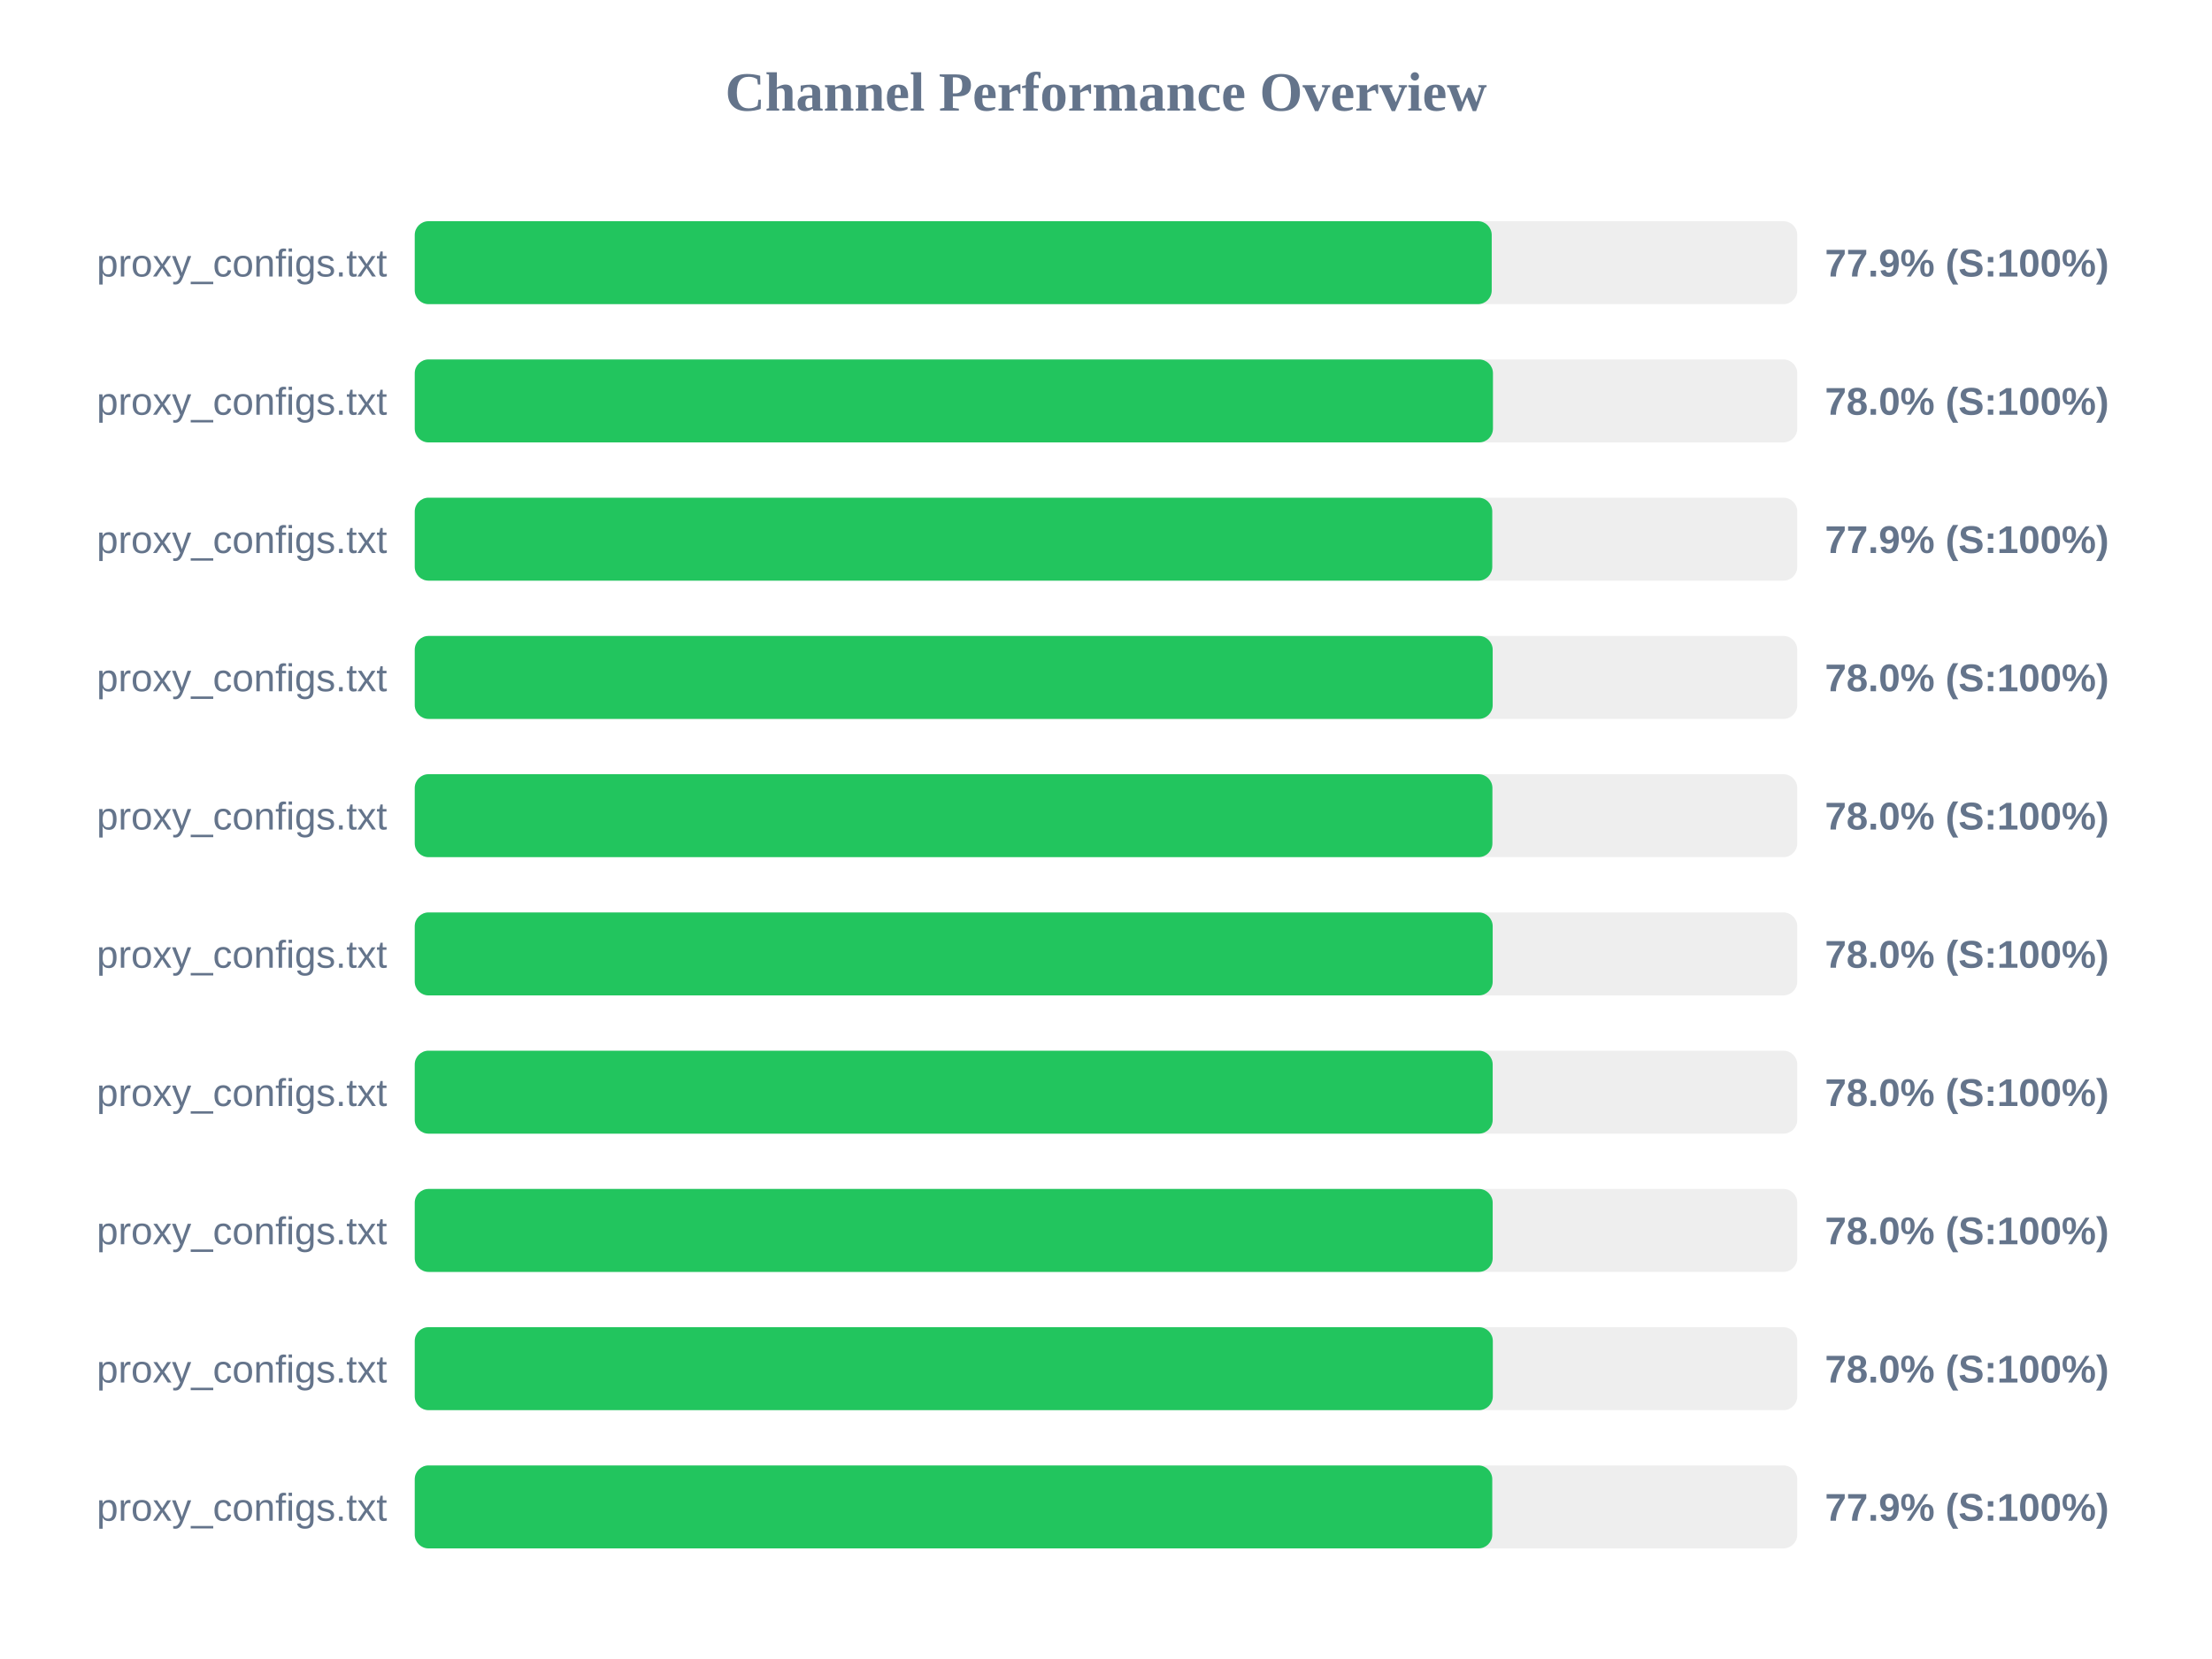
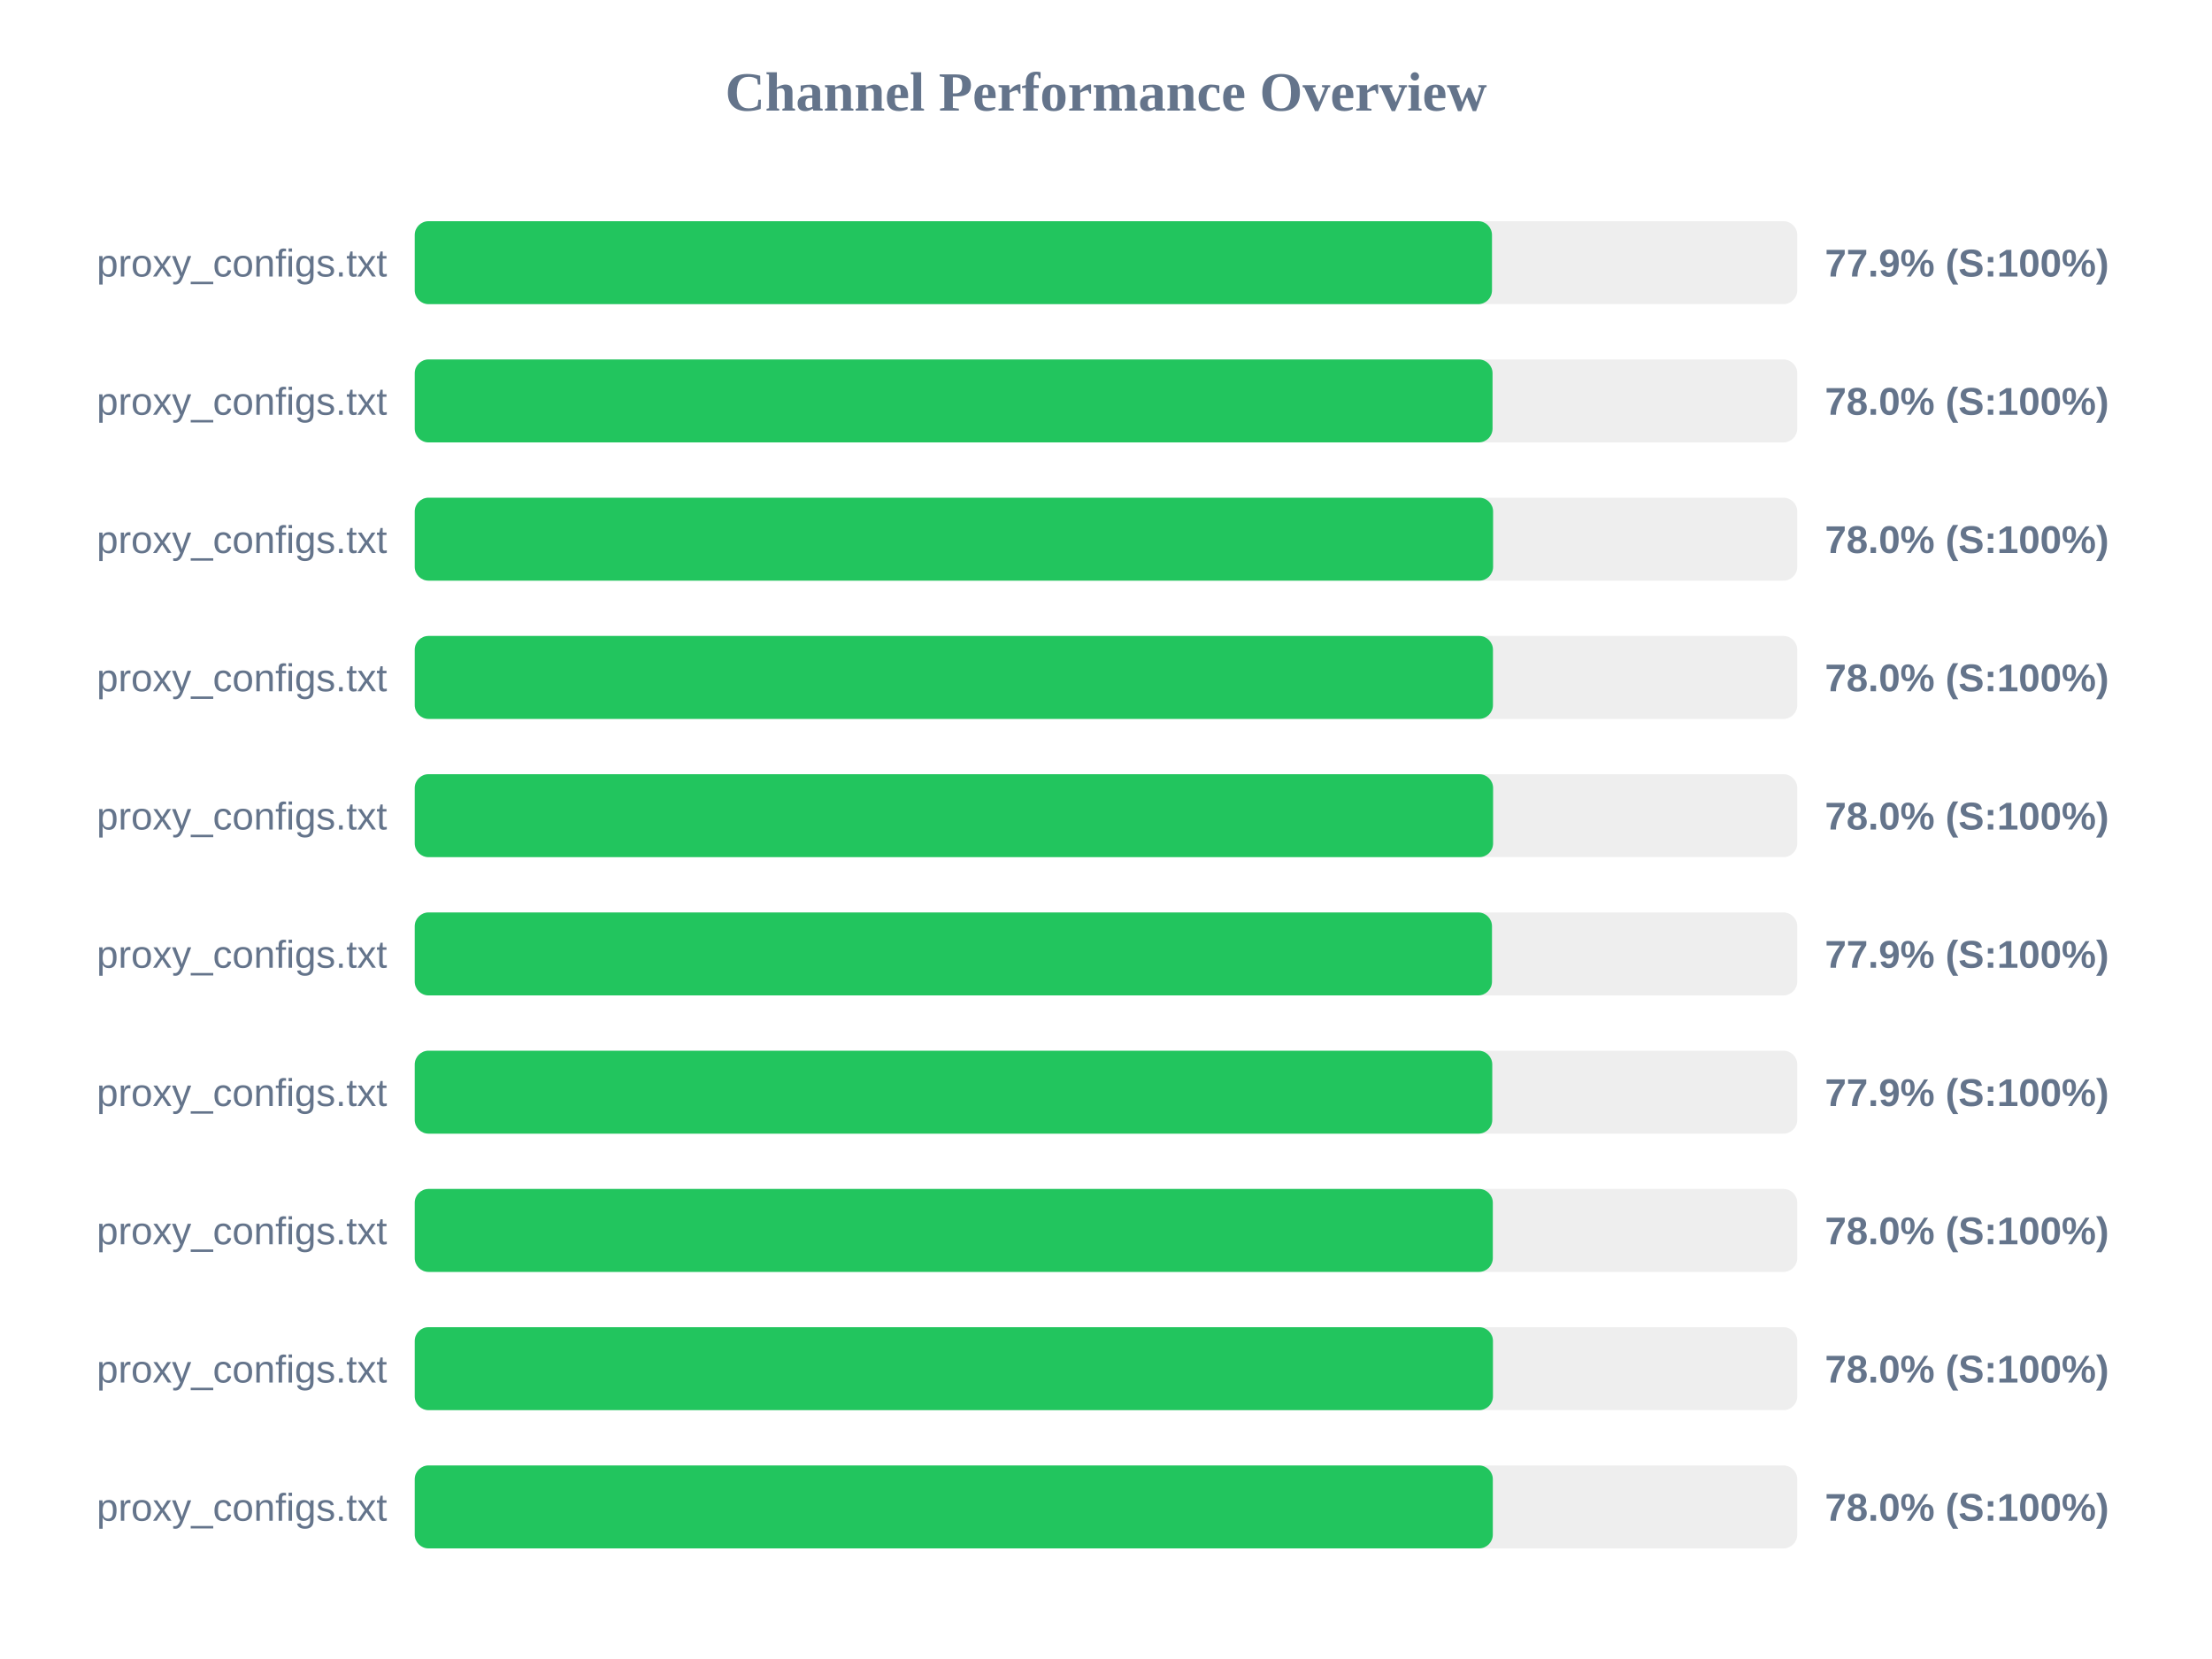
<svg xmlns="http://www.w3.org/2000/svg" width="800" height="600" version="1.1">
  <style>
        .row { font: 14px Arial; fill: #64748b; }
        .score { font: bold 14px Arial; fill: #64748b; }
    </style>
  <text x="400" y="40" text-anchor="middle" font-size="20px" font-weight="bold" fill="#64748b">Channel Performance Overview</text>
  <rect x="150" y="80" width="500" height="30" fill="#eee" rx="5" />
-   <rect x="150" y="80" width="389.5" height="30" fill="#22c55e" rx="5" />
+   <rect x="150" y="80" width="389.6" height="30" fill="#22c55e" rx="5" />
  <text x="140" y="100" text-anchor="end" class="row">proxy_configs.txt</text>
  <text x="660" y="100" text-anchor="start" class="score">77.9% (S:100%)</text>
  <rect x="150" y="130" width="500" height="30" fill="#eee" rx="5" />
-   <rect x="150" y="130" width="389.95" height="30" fill="#22c55e" rx="5" />
+   <rect x="150" y="130" width="389.8" height="30" fill="#22c55e" rx="5" />
  <text x="140" y="150" text-anchor="end" class="row">proxy_configs.txt</text>
  <text x="660" y="150" text-anchor="start" class="score">78.0% (S:100%)</text>
  <rect x="150" y="180" width="500" height="30" fill="#eee" rx="5" />
-   <rect x="150" y="180" width="389.7" height="30" fill="#22c55e" rx="5" />
+   <rect x="150" y="180" width="390.0" height="30" fill="#22c55e" rx="5" />
  <text x="140" y="200" text-anchor="end" class="row">proxy_configs.txt</text>
-   <text x="660" y="200" text-anchor="start" class="score">77.9% (S:100%)</text>
+   <text x="660" y="200" text-anchor="start" class="score">78.0% (S:100%)</text>
  <rect x="150" y="230" width="500" height="30" fill="#eee" rx="5" />
-   <rect x="150" y="230" width="389.85" height="30" fill="#22c55e" rx="5" />
+   <rect x="150" y="230" width="389.95" height="30" fill="#22c55e" rx="5" />
  <text x="140" y="250" text-anchor="end" class="row">proxy_configs.txt</text>
  <text x="660" y="250" text-anchor="start" class="score">78.0% (S:100%)</text>
  <rect x="150" y="280" width="500" height="30" fill="#eee" rx="5" />
-   <rect x="150" y="280" width="389.75" height="30" fill="#22c55e" rx="5" />
+   <rect x="150" y="280" width="390.0" height="30" fill="#22c55e" rx="5" />
  <text x="140" y="300" text-anchor="end" class="row">proxy_configs.txt</text>
  <text x="660" y="300" text-anchor="start" class="score">78.0% (S:100%)</text>
  <rect x="150" y="330" width="500" height="30" fill="#eee" rx="5" />
-   <rect x="150" y="330" width="389.85" height="30" fill="#22c55e" rx="5" />
+   <rect x="150" y="330" width="389.6" height="30" fill="#22c55e" rx="5" />
  <text x="140" y="350" text-anchor="end" class="row">proxy_configs.txt</text>
-   <text x="660" y="350" text-anchor="start" class="score">78.0% (S:100%)</text>
+   <text x="660" y="350" text-anchor="start" class="score">77.9% (S:100%)</text>
  <rect x="150" y="380" width="500" height="30" fill="#eee" rx="5" />
-   <rect x="150" y="380" width="389.85" height="30" fill="#22c55e" rx="5" />
+   <rect x="150" y="380" width="389.7" height="30" fill="#22c55e" rx="5" />
  <text x="140" y="400" text-anchor="end" class="row">proxy_configs.txt</text>
-   <text x="660" y="400" text-anchor="start" class="score">78.0% (S:100%)</text>
+   <text x="660" y="400" text-anchor="start" class="score">77.9% (S:100%)</text>
  <rect x="150" y="430" width="500" height="30" fill="#eee" rx="5" />
-   <rect x="150" y="430" width="389.85" height="30" fill="#22c55e" rx="5" />
+   <rect x="150" y="430" width="389.9" height="30" fill="#22c55e" rx="5" />
  <text x="140" y="450" text-anchor="end" class="row">proxy_configs.txt</text>
  <text x="660" y="450" text-anchor="start" class="score">78.0% (S:100%)</text>
  <rect x="150" y="480" width="500" height="30" fill="#eee" rx="5" />
-   <rect x="150" y="480" width="389.9" height="30" fill="#22c55e" rx="5" />
+   <rect x="150" y="480" width="389.95" height="30" fill="#22c55e" rx="5" />
  <text x="140" y="500" text-anchor="end" class="row">proxy_configs.txt</text>
  <text x="660" y="500" text-anchor="start" class="score">78.0% (S:100%)</text>
  <rect x="150" y="530" width="500" height="30" fill="#eee" rx="5" />
-   <rect x="150" y="530" width="389.7" height="30" fill="#22c55e" rx="5" />
+   <rect x="150" y="530" width="389.9" height="30" fill="#22c55e" rx="5" />
  <text x="140" y="550" text-anchor="end" class="row">proxy_configs.txt</text>
-   <text x="660" y="550" text-anchor="start" class="score">77.9% (S:100%)</text>
+   <text x="660" y="550" text-anchor="start" class="score">78.0% (S:100%)</text>
</svg>
